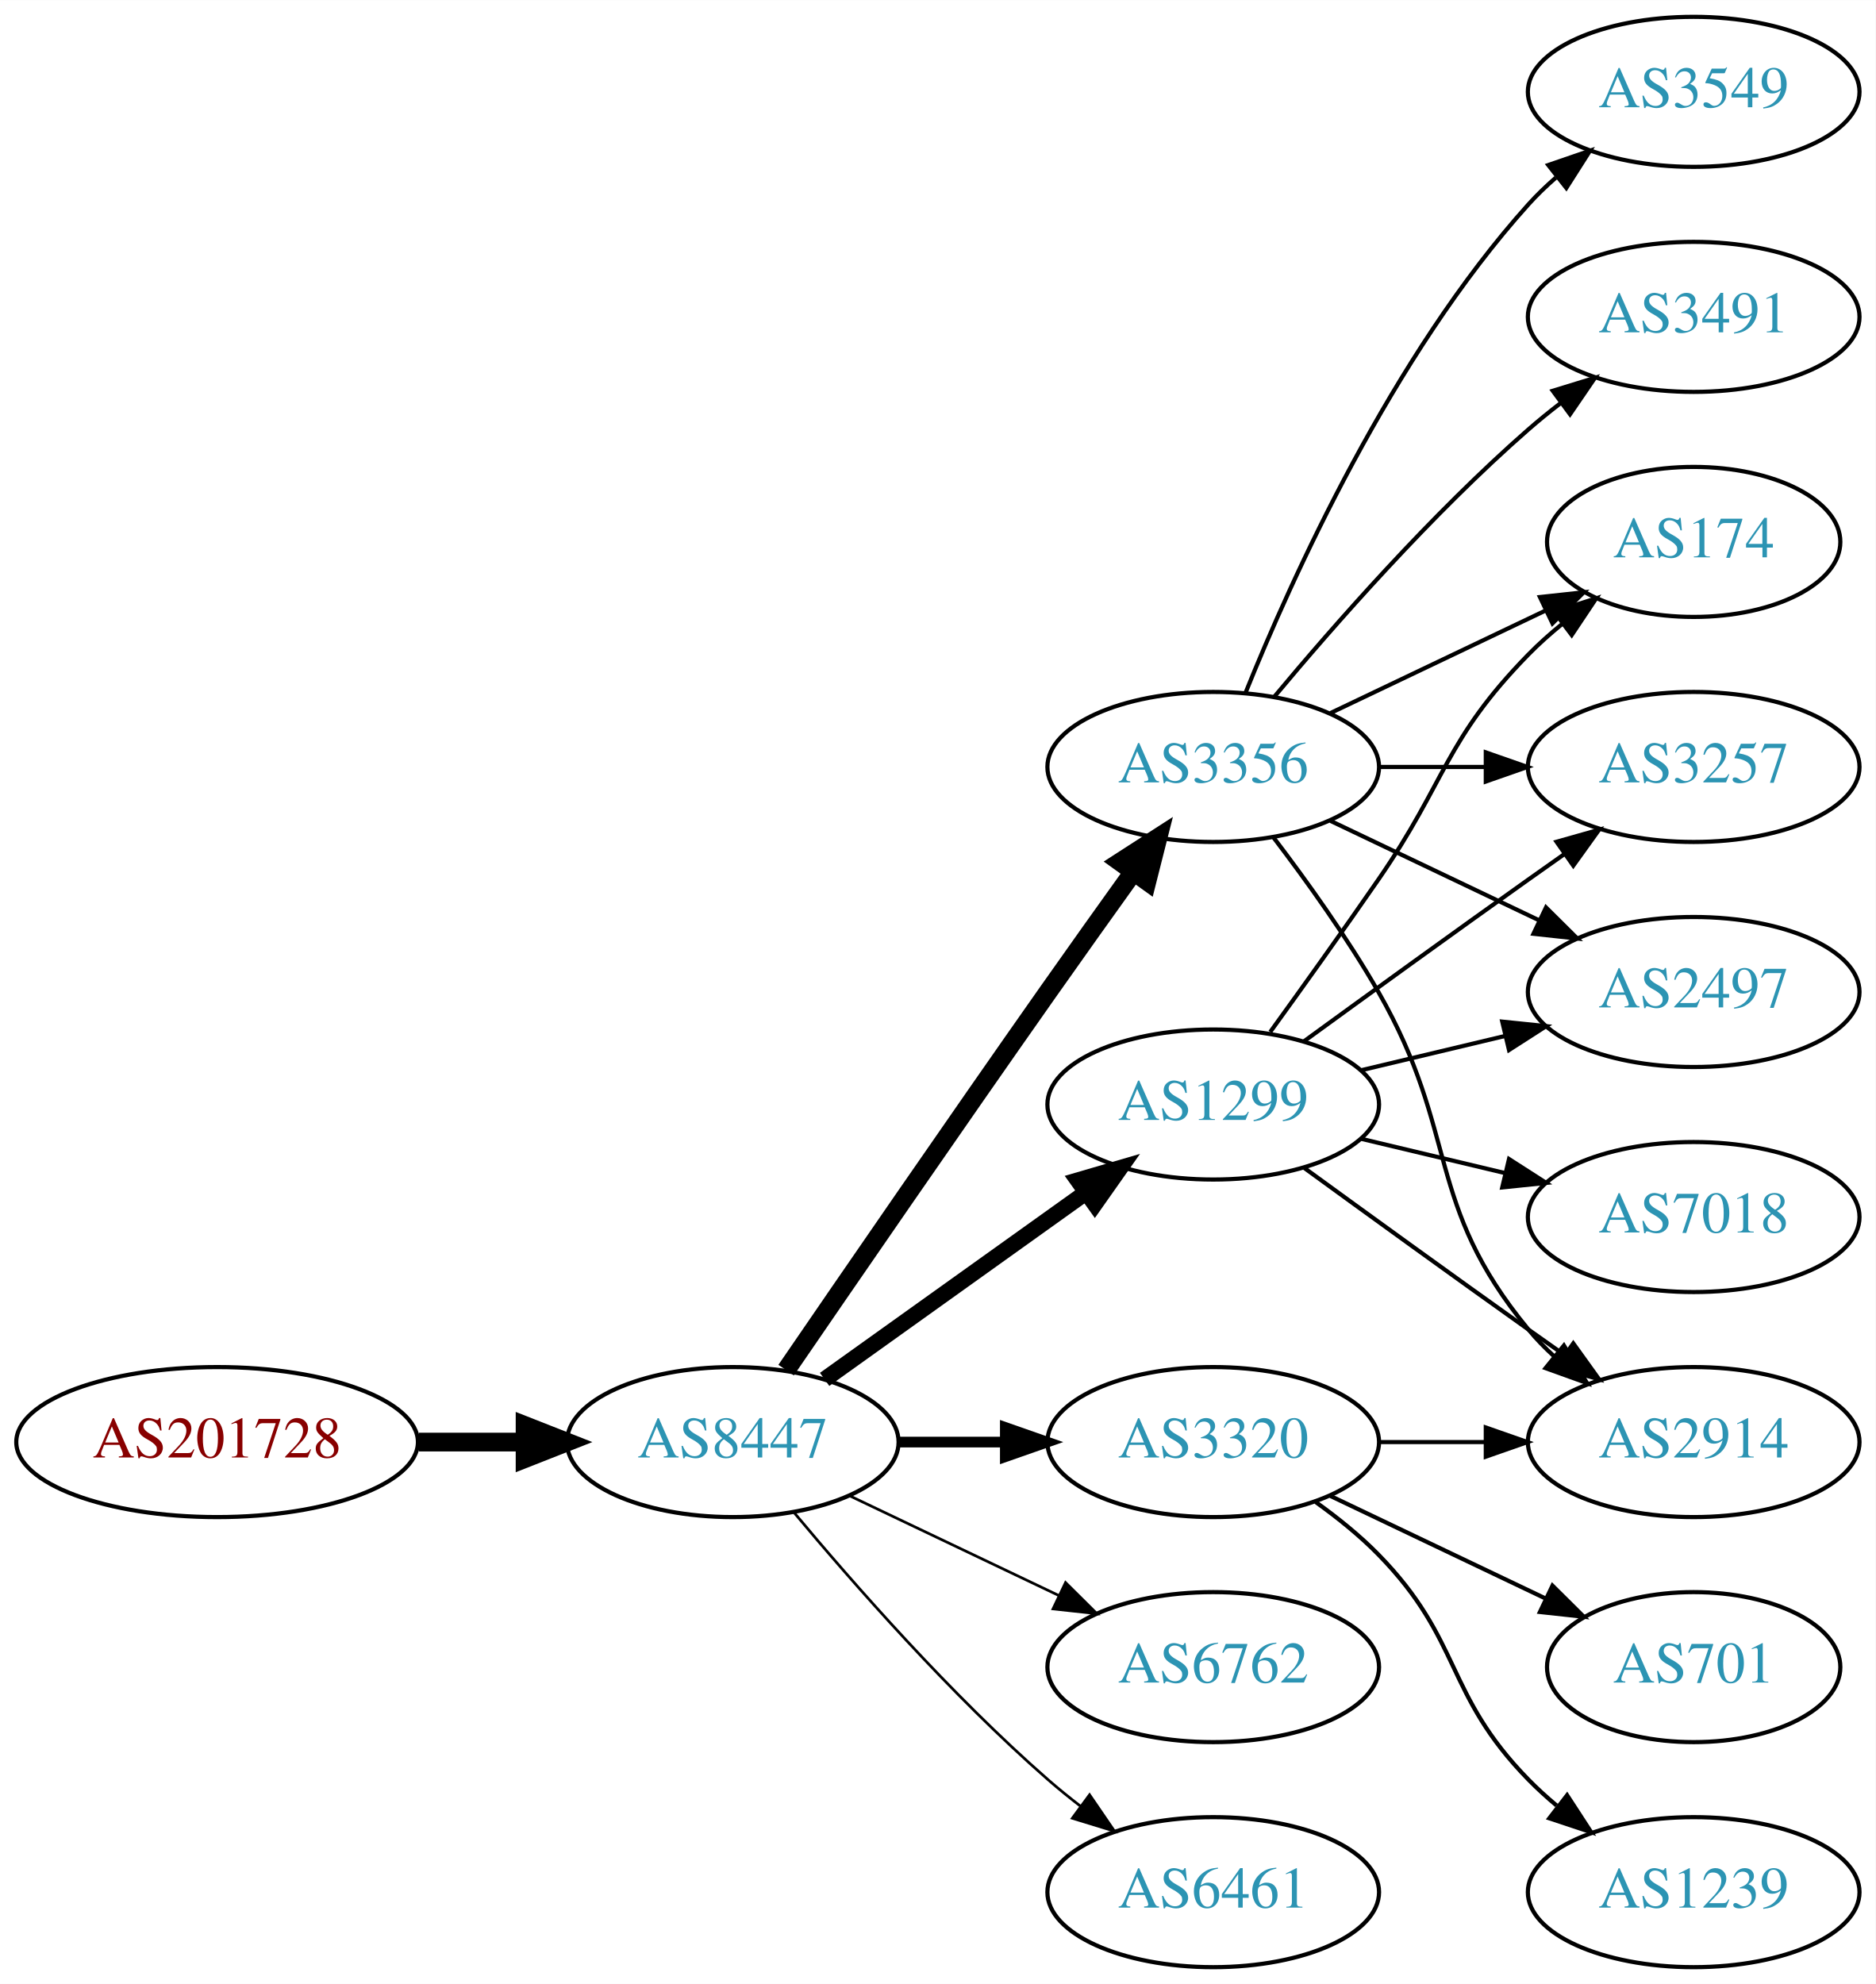
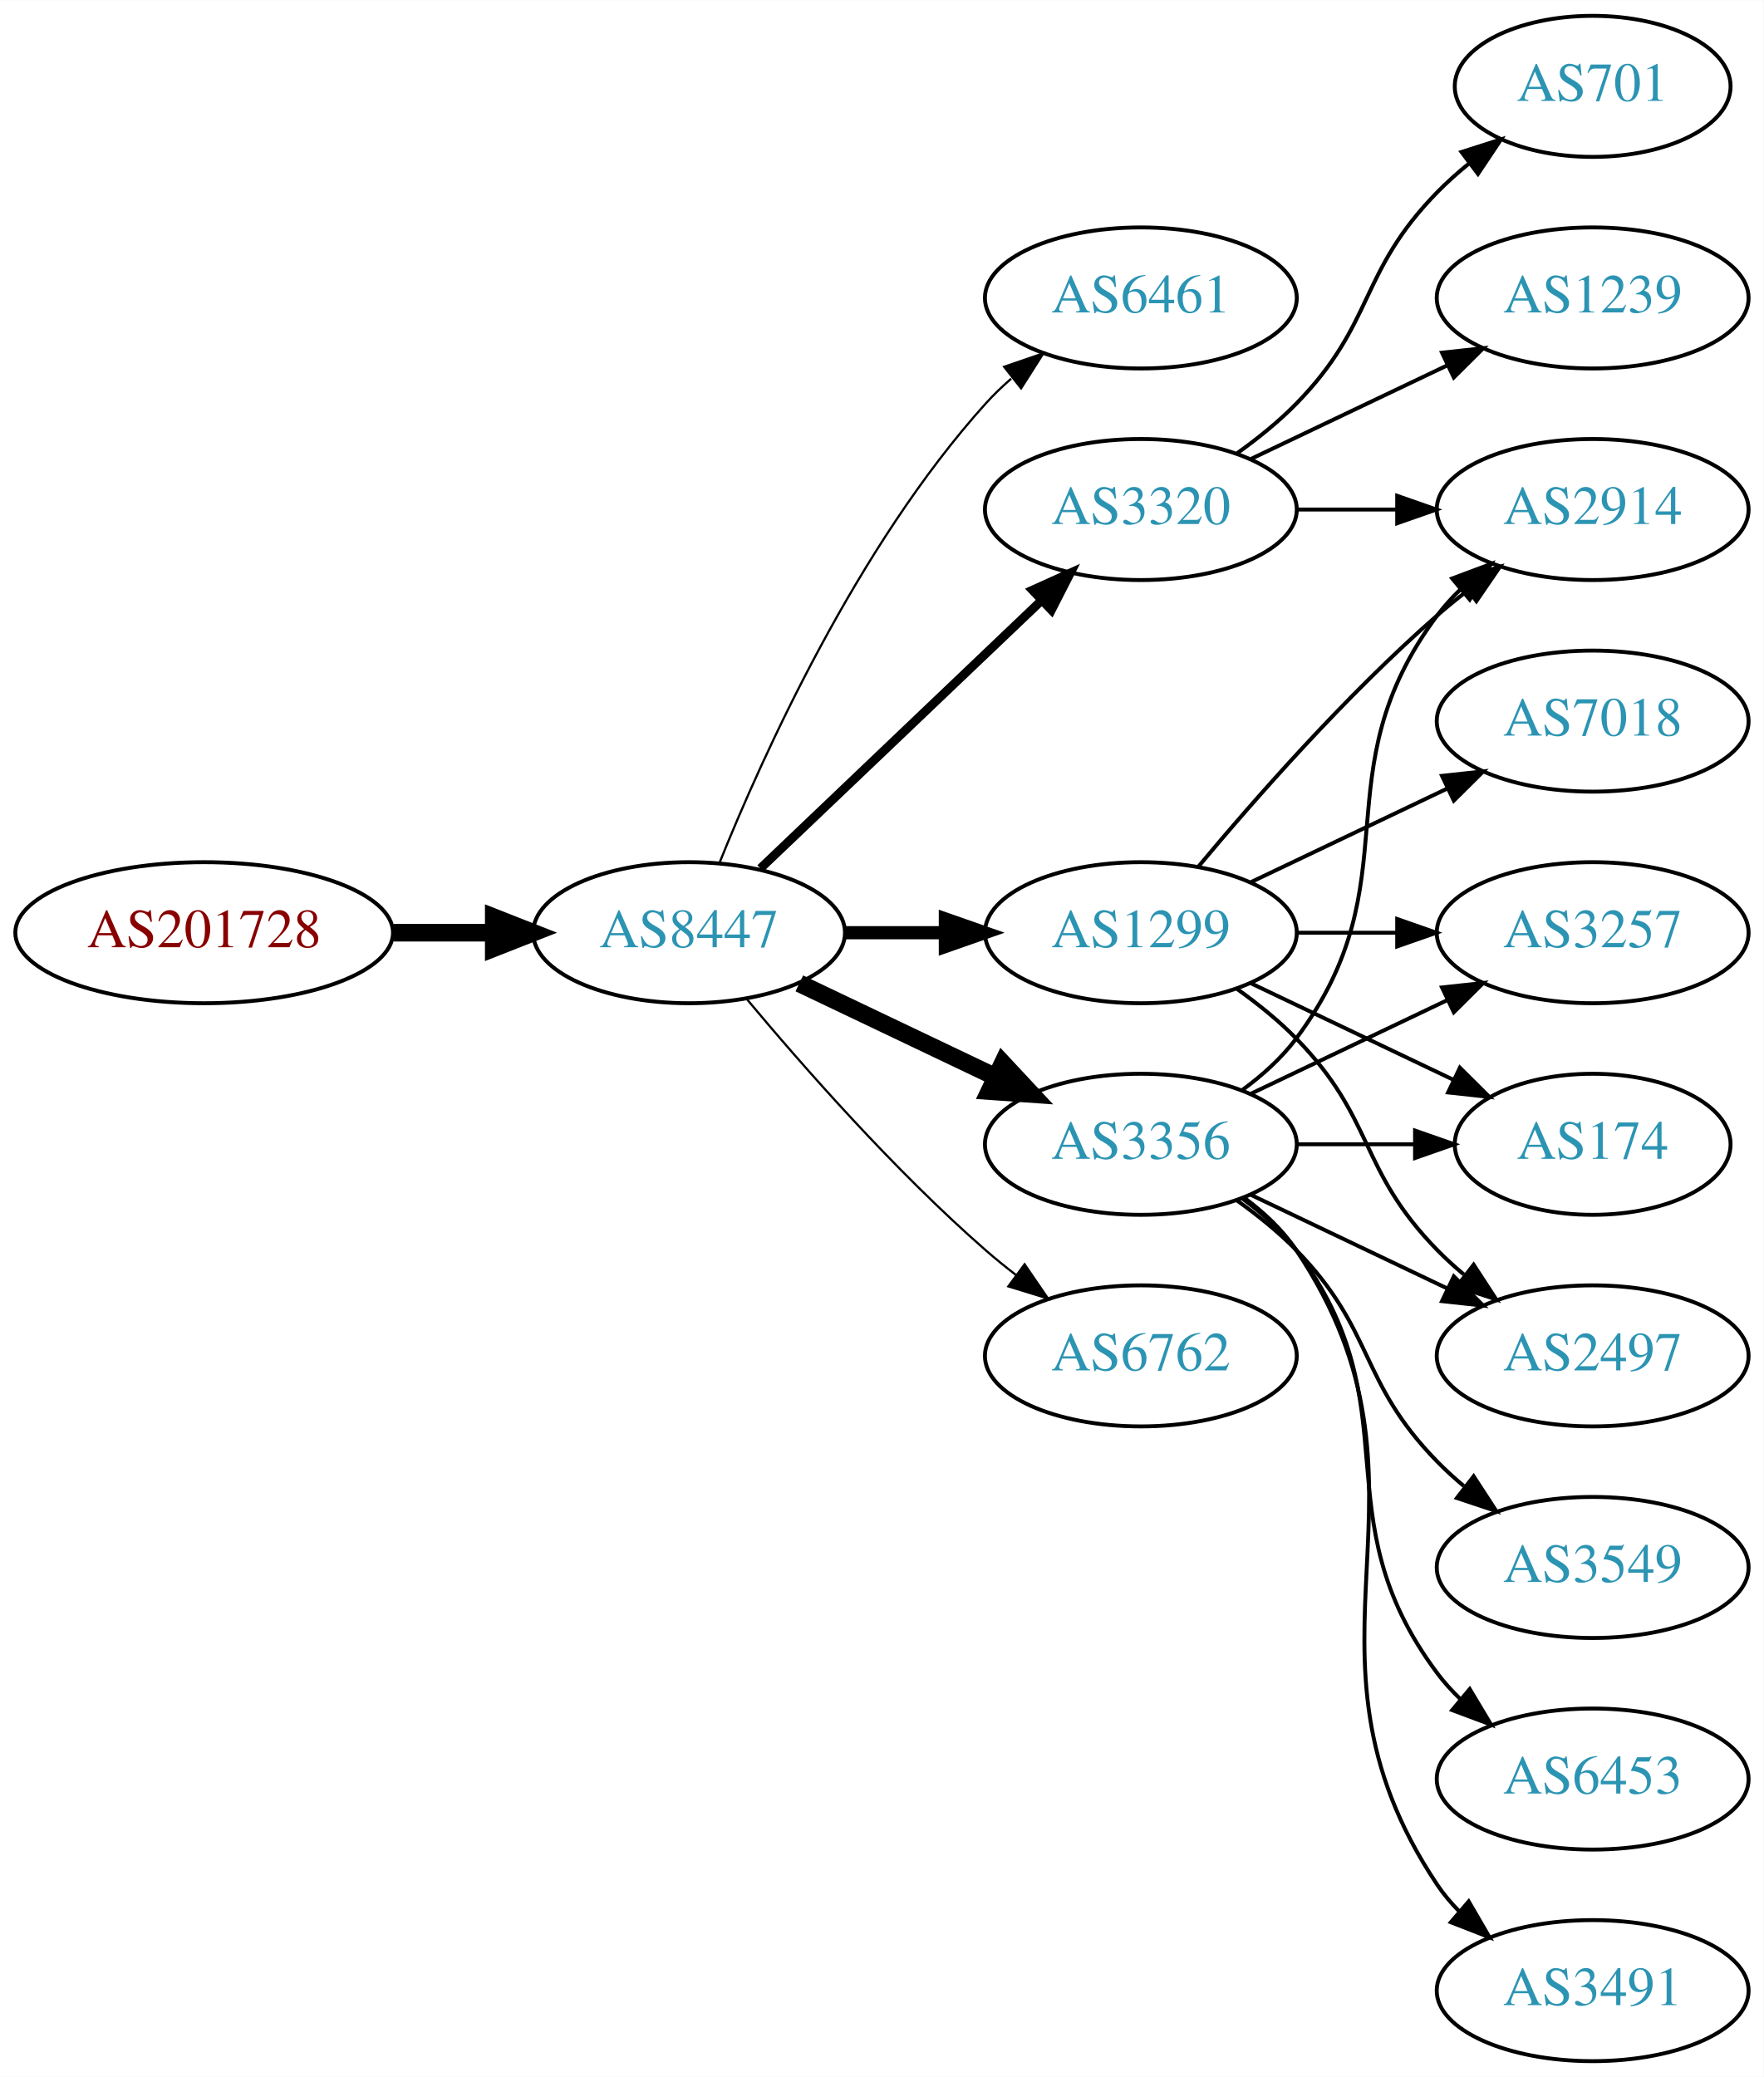
- <svg xmlns="http://www.w3.org/2000/svg" xmlns:xlink="http://www.w3.org/1999/xlink" width="450pt" height="476pt" viewBox="0.00 0.00 450.07 476.00">
-   <g id="graph0" class="graph" transform="scale(1 1) rotate(0) translate(4 472)">
-     <polygon fill="white" stroke="none" points="-4,4 -4,-472 446.07,-472 446.07,4 -4,4" />
+ <svg xmlns="http://www.w3.org/2000/svg" xmlns:xlink="http://www.w3.org/1999/xlink" width="450pt" height="530pt" viewBox="0.00 0.00 450.07 530.00">
+   <g id="graph0" class="graph" transform="scale(1 1) rotate(0) translate(4 526)">
+     <polygon fill="white" stroke="none" points="-4,4 -4,-526 446.07,-526 446.07,4 -4,4" />
    <g id="node1" class="node">
      <g id="a_node1">
        <a xlink:href="/asn/201728" xlink:title="AS201728 ~ DRUCK-AT-AS [AT]">
-           <ellipse fill="#ffffff" stroke="black" cx="48.096" cy="-126" rx="48.192" ry="18" />
-           <text text-anchor="middle" x="48.096" y="-122.3" font-family="Times,serif" font-size="14.00" fill="#880000">AS201728</text>
+           <ellipse fill="#ffffff" stroke="black" cx="48.096" cy="-288" rx="48.192" ry="18" />
+           <text text-anchor="middle" x="48.096" y="-284.3" font-family="Times,serif" font-size="14.00" fill="#880000">AS201728</text>
        </a>
      </g>
    </g>
    <g id="node2" class="node">
      <g id="a_node2">
        <a xlink:href="/asn/8447" xlink:title="AS8447 ~ A1 Telekom Austria AG [AT]">
-           <ellipse fill="#ffffff" stroke="black" cx="171.838" cy="-126" rx="39.794" ry="18" />
-           <text text-anchor="middle" x="171.838" y="-122.3" font-family="Times,serif" font-size="14.00" fill="#2c94b3">AS8447</text>
+           <ellipse fill="#ffffff" stroke="black" cx="171.838" cy="-288" rx="39.794" ry="18" />
+           <text text-anchor="middle" x="171.838" y="-284.3" font-family="Times,serif" font-size="14.00" fill="#2c94b3">AS8447</text>
        </a>
      </g>
    </g>
    <g id="edge1" class="edge">
-       <path fill="none" stroke="black" stroke-width="4.5" d="M96.513,-126C104.867,-126 113.577,-126 121.969,-126" />
-       <polygon fill="black" stroke="black" stroke-width="4.5" points="122.004,-129.938 132.004,-126 122.004,-122.063 122.004,-129.938" />
+       <path fill="none" stroke="black" stroke-width="4.5" d="M96.513,-288C104.867,-288 113.577,-288 121.969,-288" />
+       <polygon fill="black" stroke="black" stroke-width="4.5" points="122.004,-291.938 132.004,-288 122.004,-284.063 122.004,-291.938" />
    </g>
    <g id="node3" class="node">
      <g id="a_node3">
-         <a xlink:href="/asn/3356" xlink:title="AS3356 ~ Level 3 Parent, LLC [US]">
-           <ellipse fill="#ffffff" stroke="black" cx="287.131" cy="-288" rx="39.794" ry="18" />
-           <text text-anchor="middle" x="287.131" y="-284.3" font-family="Times,serif" font-size="14.00" fill="#2c94b3">AS3356</text>
+         <a xlink:href="/asn/6461" xlink:title="AS6461 ~ Zayo Bandwidth [US]">
+           <ellipse fill="#ffffff" stroke="black" cx="287.131" cy="-450" rx="39.794" ry="18" />
+           <text text-anchor="middle" x="287.131" y="-446.3" font-family="Times,serif" font-size="14.00" fill="#2c94b3">AS6461</text>
        </a>
      </g>
    </g>
    <g id="edge2" class="edge">
-       <path fill="none" stroke="black" stroke-width="4.5" d="M184.645,-143.269C199.288,-164.642 225.062,-202.12 247.484,-234 254.119,-243.433 261.469,-253.739 267.963,-262.795" />
-       <polygon fill="black" stroke="black" stroke-width="4.5" points="264.843,-265.201 273.875,-271.026 271.239,-260.607 264.843,-265.201" />
+       <path fill="none" stroke="black" stroke-width="0.562" d="M179.586,-305.787C190.637,-333.243 214.69,-386.578 247.484,-423 249.487,-425.224 251.706,-427.363 254.038,-429.397" />
+       <polygon fill="black" stroke="black" stroke-width="0.562" points="252.236,-432.433 262.257,-435.873 256.569,-426.935 252.236,-432.433" />
    </g>
    <g id="node4" class="node">
      <g id="a_node4">
-         <a xlink:href="/asn/1299" xlink:title="AS1299 ~ Telia Carrier [EU]">
-           <ellipse fill="#ffffff" stroke="black" cx="287.131" cy="-207" rx="39.794" ry="18" />
-           <text text-anchor="middle" x="287.131" y="-203.3" font-family="Times,serif" font-size="14.00" fill="#2c94b3">AS1299</text>
+         <a xlink:href="/asn/3356" xlink:title="AS3356 ~ Level 3 Parent, LLC [US]">
+           <ellipse fill="#ffffff" stroke="black" cx="287.131" cy="-234" rx="39.794" ry="18" />
+           <text text-anchor="middle" x="287.131" y="-230.3" font-family="Times,serif" font-size="14.00" fill="#2c94b3">AS3356</text>
        </a>
      </g>
    </g>
    <g id="edge3" class="edge">
-       <path fill="none" stroke="black" stroke-width="3.857" d="M193.882,-141.046C211.497,-153.639 236.835,-171.755 256.501,-185.816" />
-       <polygon fill="black" stroke="black" stroke-width="3.857" points="254.645,-188.791 264.815,-191.76 258.716,-183.097 254.645,-188.791" />
+       <path fill="none" stroke="black" stroke-width="4.5" d="M199.974,-275.066C214.968,-267.919 233.789,-258.948 250.013,-251.215" />
+       <polygon fill="black" stroke="black" stroke-width="4.5" points="251.883,-254.686 259.216,-246.829 248.495,-247.577 251.883,-254.686" />
    </g>
    <g id="node5" class="node">
      <g id="a_node5">
        <a xlink:href="/asn/3320" xlink:title="AS3320 ~ DTAG [DE]">
-           <ellipse fill="#ffffff" stroke="black" cx="287.131" cy="-126" rx="39.794" ry="18" />
-           <text text-anchor="middle" x="287.131" y="-122.3" font-family="Times,serif" font-size="14.00" fill="#2c94b3">AS3320</text>
+           <ellipse fill="#ffffff" stroke="black" cx="287.131" cy="-396" rx="39.794" ry="18" />
+           <text text-anchor="middle" x="287.131" y="-392.3" font-family="Times,serif" font-size="14.00" fill="#2c94b3">AS3320</text>
        </a>
      </g>
    </g>
    <g id="edge4" class="edge">
-       <path fill="none" stroke="black" stroke-width="2.571" d="M211.51,-126C219.713,-126 228.477,-126 237.009,-126" />
-       <polygon fill="black" stroke="black" stroke-width="2.571" points="237.248,-129.5 247.248,-126 237.248,-122.5 237.248,-129.5" />
+       <path fill="none" stroke="black" stroke-width="2.25" d="M190.045,-304.403C209.12,-322.587 240.04,-352.063 261.638,-372.651" />
+       <polygon fill="black" stroke="black" stroke-width="2.25" points="259.48,-375.43 269.133,-379.797 264.31,-370.363 259.48,-375.43" />
    </g>
    <g id="node6" class="node">
      <g id="a_node6">
-         <a xlink:href="/asn/6762" xlink:title="AS6762 ~ TELECOM ITALIA SPARKLE S.p.A. [IT]">
-           <ellipse fill="#ffffff" stroke="black" cx="287.131" cy="-72" rx="39.794" ry="18" />
-           <text text-anchor="middle" x="287.131" y="-68.3" font-family="Times,serif" font-size="14.00" fill="#2c94b3">AS6762</text>
+         <a xlink:href="/asn/1299" xlink:title="AS1299 ~ Telia Carrier [EU]">
+           <ellipse fill="#ffffff" stroke="black" cx="287.131" cy="-288" rx="39.794" ry="18" />
+           <text text-anchor="middle" x="287.131" y="-284.3" font-family="Times,serif" font-size="14.00" fill="#2c94b3">AS1299</text>
        </a>
      </g>
    </g>
    <g id="edge5" class="edge">
-       <path fill="none" stroke="black" stroke-width="0.643" d="M199.974,-113.066C214.968,-105.919 233.789,-96.948 250.013,-89.215" />
-       <polygon fill="black" stroke="black" stroke-width="0.643" points="251.695,-92.291 259.216,-84.829 248.683,-85.972 251.695,-92.291" />
+       <path fill="none" stroke="black" stroke-width="3.375" d="M211.51,-288C219.713,-288 228.477,-288 237.009,-288" />
+       <polygon fill="black" stroke="black" stroke-width="3.375" points="237.248,-291.5 247.248,-288 237.248,-284.5 237.248,-291.5" />
    </g>
    <g id="node7" class="node">
      <g id="a_node7">
-         <a xlink:href="/asn/6461" xlink:title="AS6461 ~ Zayo Bandwidth [US]">
-           <ellipse fill="#ffffff" stroke="black" cx="287.131" cy="-18" rx="39.794" ry="18" />
-           <text text-anchor="middle" x="287.131" y="-14.3" font-family="Times,serif" font-size="14.00" fill="#2c94b3">AS6461</text>
+         <a xlink:href="/asn/6762" xlink:title="AS6762 ~ TELECOM ITALIA SPARKLE S.p.A. [IT]">
+           <ellipse fill="#ffffff" stroke="black" cx="287.131" cy="-180" rx="39.794" ry="18" />
+           <text text-anchor="middle" x="287.131" y="-176.3" font-family="Times,serif" font-size="14.00" fill="#2c94b3">AS6762</text>
        </a>
      </g>
    </g>
    <g id="edge6" class="edge">
-       <path fill="none" stroke="black" stroke-width="0.643" d="M186.468,-109.183C200.751,-92.071 224.297,-65.255 247.484,-45 249.95,-42.846 252.589,-40.706 255.286,-38.628" />
-       <polygon fill="black" stroke="black" stroke-width="0.643" points="257.459,-41.375 263.44,-32.63 253.311,-35.736 257.459,-41.375" />
+       <path fill="none" stroke="black" stroke-width="0.562" d="M186.468,-271.183C200.751,-254.071 224.297,-227.255 247.484,-207 249.95,-204.846 252.589,-202.706 255.286,-200.628" />
+       <polygon fill="black" stroke="black" stroke-width="0.562" points="257.459,-203.375 263.44,-194.63 253.311,-197.736 257.459,-203.375" />
    </g>
    <g id="node8" class="node">
      <g id="a_node8">
-         <a xlink:href="/asn/174" xlink:title="AS174 ~ Cogent Communications [US]">
-           <ellipse fill="#ffffff" stroke="black" cx="402.424" cy="-342" rx="35.194" ry="18" />
-           <text text-anchor="middle" x="402.424" y="-338.3" font-family="Times,serif" font-size="14.00" fill="#2c94b3">AS174</text>
-         </a>
-       </g>
-     </g>
-     <g id="edge7" class="edge">
-       <path fill="none" stroke="black" d="M315.267,-300.934C330.699,-308.29 350.185,-317.577 366.72,-325.459" />
-       <polygon fill="black" stroke="black" points="365.529,-328.768 376.062,-329.911 368.54,-322.449 365.529,-328.768" />
-     </g>
-     <g id="node9" class="node">
-       <g id="a_node9">
        <a xlink:href="/asn/3257" xlink:title="AS3257 ~ GTT [DE]">
          <ellipse fill="#ffffff" stroke="black" cx="402.424" cy="-288" rx="39.794" ry="18" />
          <text text-anchor="middle" x="402.424" y="-284.3" font-family="Times,serif" font-size="14.00" fill="#2c94b3">AS3257</text>
        </a>
      </g>
    </g>
+     <g id="edge7" class="edge">
+       <path fill="none" stroke="black" d="M315.267,-246.934C330.261,-254.081 349.082,-263.052 365.306,-270.785" />
+       <polygon fill="black" stroke="black" points="363.976,-274.028 374.509,-275.171 366.988,-267.709 363.976,-274.028" />
+     </g>
+     <g id="node9" class="node">
+       <g id="a_node9">
+         <a xlink:href="/asn/2914" xlink:title="AS2914 ~ NTT America, Inc. [US]">
+           <ellipse fill="#ffffff" stroke="black" cx="402.424" cy="-396" rx="39.794" ry="18" />
+           <text text-anchor="middle" x="402.424" y="-392.3" font-family="Times,serif" font-size="14.00" fill="#2c94b3">AS2914</text>
+         </a>
+       </g>
+     </g>
    <g id="edge8" class="edge">
+       <path fill="none" stroke="black" d="M313.062,-247.882C318.138,-251.611 323.056,-256.016 326.777,-261 357.049,-301.542 332.506,-328.458 362.777,-369 364.522,-371.336 366.529,-373.545 368.693,-375.617" />
+       <polygon fill="black" stroke="black" points="366.57,-378.405 376.493,-382.118 371.052,-373.027 366.57,-378.405" />
+     </g>
+     <g id="node10" class="node">
+       <g id="a_node10">
+         <a xlink:href="/asn/3549" xlink:title="AS3549 ~ Level 3 Parent, LLC [US]">
+           <ellipse fill="#ffffff" stroke="black" cx="402.424" cy="-126" rx="39.794" ry="18" />
+           <text text-anchor="middle" x="402.424" y="-122.3" font-family="Times,serif" font-size="14.00" fill="#2c94b3">AS3549</text>
+         </a>
+       </g>
+     </g>
+     <g id="edge9" class="edge">
+       <path fill="none" stroke="black" d="M311.725,-219.611C316.981,-215.852 322.313,-211.563 326.777,-207 346.95,-186.383 342.605,-173.617 362.777,-153 364.87,-150.861 367.154,-148.782 369.53,-146.79" />
+       <polygon fill="black" stroke="black" points="372.049,-149.268 377.83,-140.389 367.774,-143.725 372.049,-149.268" />
+     </g>
+     <g id="node11" class="node">
+       <g id="a_node11">
+         <a xlink:href="/asn/174" xlink:title="AS174 ~ Cogent Communications [US]">
+           <ellipse fill="#ffffff" stroke="black" cx="402.424" cy="-234" rx="35.194" ry="18" />
+           <text text-anchor="middle" x="402.424" y="-230.3" font-family="Times,serif" font-size="14.00" fill="#2c94b3">AS174</text>
+         </a>
+       </g>
+     </g>
+     <g id="edge10" class="edge">
+       <path fill="none" stroke="black" d="M326.803,-234C336.508,-234 346.999,-234 356.962,-234" />
+       <polygon fill="black" stroke="black" points="357.098,-237.5 367.098,-234 357.098,-230.5 357.098,-237.5" />
+     </g>
+     <g id="node12" class="node">
+       <g id="a_node12">
+         <a xlink:href="/asn/6453" xlink:title="AS6453 ~ TATA COMMUNICATIONS (AMERICA) INC [US]">
+           <ellipse fill="#ffffff" stroke="black" cx="402.424" cy="-72" rx="39.794" ry="18" />
+           <text text-anchor="middle" x="402.424" y="-68.3" font-family="Times,serif" font-size="14.00" fill="#2c94b3">AS6453</text>
+         </a>
+       </g>
+     </g>
+     <g id="edge11" class="edge">
+       <path fill="none" stroke="black" d="M313.062,-220.118C318.138,-216.389 323.056,-211.984 326.777,-207 357.049,-166.458 332.506,-139.542 362.777,-99 364.522,-96.664 366.529,-94.455 368.693,-92.383" />
+       <polygon fill="black" stroke="black" points="371.052,-94.973 376.493,-85.882 366.57,-89.595 371.052,-94.973" />
+     </g>
+     <g id="node13" class="node">
+       <g id="a_node13">
+         <a xlink:href="/asn/2497" xlink:title="AS2497 ~ Internet Initiative Japan Inc. [JP]">
+           <ellipse fill="#ffffff" stroke="black" cx="402.424" cy="-180" rx="39.794" ry="18" />
+           <text text-anchor="middle" x="402.424" y="-176.3" font-family="Times,serif" font-size="14.00" fill="#2c94b3">AS2497</text>
+         </a>
+       </g>
+     </g>
+     <g id="edge12" class="edge">
+       <path fill="none" stroke="black" d="M315.267,-221.066C330.261,-213.919 349.082,-204.948 365.306,-197.215" />
+       <polygon fill="black" stroke="black" points="366.988,-200.291 374.509,-192.829 363.976,-193.972 366.988,-200.291" />
+     </g>
+     <g id="node14" class="node">
+       <g id="a_node14">
+         <a xlink:href="/asn/3491" xlink:title="AS3491 ~ PCCW Global, Inc. [US]">
+           <ellipse fill="#ffffff" stroke="black" cx="402.424" cy="-18" rx="39.794" ry="18" />
+           <text text-anchor="middle" x="402.424" y="-14.3" font-family="Times,serif" font-size="14.00" fill="#2c94b3">AS3491</text>
+         </a>
+       </g>
+     </g>
+     <g id="edge13" class="edge">
+       <path fill="none" stroke="black" d="M313.45,-220.393C318.506,-216.649 323.318,-212.169 326.777,-207 367.802,-145.706 321.753,-106.294 362.777,-45 364.399,-42.577 366.318,-40.305 368.42,-38.19" />
+       <polygon fill="black" stroke="black" points="370.787,-40.771 376.105,-31.607 366.233,-35.454 370.787,-40.771" />
+     </g>
+     <g id="edge16" class="edge">
+       <path fill="none" stroke="black" d="M326.803,-396C335.006,-396 343.77,-396 352.302,-396" />
+       <polygon fill="black" stroke="black" points="352.541,-399.5 362.541,-396 352.541,-392.5 352.541,-399.5" />
+     </g>
+     <g id="node15" class="node">
+       <g id="a_node15">
+         <a xlink:href="/asn/701" xlink:title="AS701 ~ UUNET [US]">
+           <ellipse fill="#ffffff" stroke="black" cx="402.424" cy="-504" rx="35.194" ry="18" />
+           <text text-anchor="middle" x="402.424" y="-500.3" font-family="Times,serif" font-size="14.00" fill="#2c94b3">AS701</text>
+         </a>
+       </g>
+     </g>
+     <g id="edge14" class="edge">
+       <path fill="none" stroke="black" d="M311.725,-410.389C316.981,-414.148 322.313,-418.437 326.777,-423 346.95,-443.617 342.605,-456.383 362.777,-477 365.257,-479.534 368.003,-481.983 370.856,-484.304" />
+       <polygon fill="black" stroke="black" points="368.947,-487.248 379.041,-490.468 373.158,-481.657 368.947,-487.248" />
+     </g>
+     <g id="node16" class="node">
+       <g id="a_node16">
+         <a xlink:href="/asn/1239" xlink:title="AS1239 ~ Sprint [US]">
+           <ellipse fill="#ffffff" stroke="black" cx="402.424" cy="-450" rx="39.794" ry="18" />
+           <text text-anchor="middle" x="402.424" y="-446.3" font-family="Times,serif" font-size="14.00" fill="#2c94b3">AS1239</text>
+         </a>
+       </g>
+     </g>
+     <g id="edge15" class="edge">
+       <path fill="none" stroke="black" d="M315.267,-408.934C330.261,-416.081 349.082,-425.052 365.306,-432.785" />
+       <polygon fill="black" stroke="black" points="363.976,-436.028 374.509,-437.171 366.988,-429.709 363.976,-436.028" />
+     </g>
+     <g id="edge19" class="edge">
      <path fill="none" stroke="black" d="M326.803,-288C335.006,-288 343.77,-288 352.302,-288" />
      <polygon fill="black" stroke="black" points="352.541,-291.5 362.541,-288 352.541,-284.5 352.541,-291.5" />
    </g>
-     <g id="node10" class="node">
-       <g id="a_node10">
-         <a xlink:href="/asn/3491" xlink:title="AS3491 ~ PCCW Global, Inc. [US]">
-           <ellipse fill="#ffffff" stroke="black" cx="402.424" cy="-396" rx="39.794" ry="18" />
-           <text text-anchor="middle" x="402.424" y="-392.3" font-family="Times,serif" font-size="14.00" fill="#2c94b3">AS3491</text>
-         </a>
-       </g>
-     </g>
-     <g id="edge9" class="edge">
+     <g id="edge20" class="edge">
      <path fill="none" stroke="black" d="M301.761,-304.817C316.044,-321.929 339.59,-348.745 362.777,-369 365.243,-371.154 367.882,-373.294 370.579,-375.372" />
      <polygon fill="black" stroke="black" points="368.604,-378.264 378.733,-381.37 372.752,-372.625 368.604,-378.264" />
    </g>
-     <g id="node11" class="node">
-       <g id="a_node11">
-         <a xlink:href="/asn/2497" xlink:title="AS2497 ~ Internet Initiative Japan Inc. [JP]">
-           <ellipse fill="#ffffff" stroke="black" cx="402.424" cy="-234" rx="39.794" ry="18" />
-           <text text-anchor="middle" x="402.424" y="-230.3" font-family="Times,serif" font-size="14.00" fill="#2c94b3">AS2497</text>
-         </a>
-       </g>
-     </g>
-     <g id="edge10" class="edge">
-       <path fill="none" stroke="black" d="M315.267,-275.066C330.261,-267.919 349.082,-258.948 365.306,-251.215" />
-       <polygon fill="black" stroke="black" points="366.988,-254.291 374.509,-246.829 363.976,-247.972 366.988,-254.291" />
-     </g>
-     <g id="node12" class="node">
-       <g id="a_node12">
-         <a xlink:href="/asn/2914" xlink:title="AS2914 ~ NTT America, Inc. [US]">
-           <ellipse fill="#ffffff" stroke="black" cx="402.424" cy="-126" rx="39.794" ry="18" />
-           <text text-anchor="middle" x="402.424" y="-122.3" font-family="Times,serif" font-size="14.00" fill="#2c94b3">AS2914</text>
-         </a>
-       </g>
-     </g>
-     <g id="edge11" class="edge">
-       <path fill="none" stroke="black" d="M301.592,-271.087C309.485,-260.73 319.335,-247.008 326.777,-234 346.342,-199.806 337.713,-183.394 362.777,-153 364.633,-150.75 366.72,-148.604 368.939,-146.576" />
-       <polygon fill="black" stroke="black" points="371.287,-149.177 376.843,-140.156 366.874,-143.744 371.287,-149.177" />
-     </g>
-     <g id="node13" class="node">
-       <g id="a_node13">
-         <a xlink:href="/asn/3549" xlink:title="AS3549 ~ Level 3 Parent, LLC [US]">
-           <ellipse fill="#ffffff" stroke="black" cx="402.424" cy="-450" rx="39.794" ry="18" />
-           <text text-anchor="middle" x="402.424" y="-446.3" font-family="Times,serif" font-size="14.00" fill="#2c94b3">AS3549</text>
-         </a>
-       </g>
-     </g>
-     <g id="edge12" class="edge">
-       <path fill="none" stroke="black" d="M294.879,-305.787C305.93,-333.243 329.983,-386.578 362.777,-423 364.78,-425.224 366.999,-427.363 369.331,-429.397" />
-       <polygon fill="black" stroke="black" points="367.529,-432.433 377.55,-435.873 371.862,-426.935 367.529,-432.433" />
-     </g>
-     <g id="edge14" class="edge">
-       <path fill="none" stroke="black" d="M300.81,-224.406C308.426,-234.937 318.258,-248.67 326.777,-261 343.173,-284.731 342.605,-294.383 362.777,-315 365.257,-317.534 368.003,-319.983 370.856,-322.304" />
-       <polygon fill="black" stroke="black" points="368.947,-325.248 379.041,-328.468 373.158,-319.657 368.947,-325.248" />
-     </g>
-     <g id="edge13" class="edge">
-       <path fill="none" stroke="black" d="M308.979,-222.222C323.913,-233.091 344.527,-248.025 362.777,-261 365.598,-263.005 368.541,-265.085 371.489,-267.159" />
-       <polygon fill="black" stroke="black" points="369.516,-270.05 379.714,-272.926 373.535,-264.319 369.516,-270.05" />
-     </g>
-     <g id="edge16" class="edge">
-       <path fill="none" stroke="black" d="M322.738,-215.248C333.609,-217.838 345.764,-220.735 357.206,-223.462" />
-       <polygon fill="black" stroke="black" points="356.49,-226.889 367.029,-225.803 358.112,-220.08 356.49,-226.889" />
-     </g>
-     <g id="edge15" class="edge">
-       <path fill="none" stroke="black" d="M308.979,-191.778C323.913,-180.909 344.527,-165.975 362.777,-153 365.598,-150.995 368.541,-148.915 371.489,-146.841" />
-       <polygon fill="black" stroke="black" points="373.535,-149.681 379.714,-141.074 369.516,-143.95 373.535,-149.681" />
-     </g>
-     <g id="node14" class="node">
-       <g id="a_node14">
+     <g id="edge21" class="edge">
+       <path fill="none" stroke="black" d="M315.267,-275.066C330.699,-267.71 350.185,-258.423 366.72,-250.541" />
+       <polygon fill="black" stroke="black" points="368.54,-253.551 376.062,-246.089 365.529,-247.232 368.54,-253.551" />
+     </g>
+     <g id="edge17" class="edge">
+       <path fill="none" stroke="black" d="M311.725,-273.611C316.981,-269.852 322.313,-265.563 326.777,-261 346.95,-240.383 342.605,-227.617 362.777,-207 364.87,-204.861 367.154,-202.782 369.53,-200.79" />
+       <polygon fill="black" stroke="black" points="372.049,-203.268 377.83,-194.389 367.774,-197.725 372.049,-203.268" />
+     </g>
+     <g id="node17" class="node">
+       <g id="a_node17">
        <a xlink:href="/asn/7018" xlink:title="AS7018 ~ AT&amp;T Services, Inc. [US]">
-           <ellipse fill="#ffffff" stroke="black" cx="402.424" cy="-180" rx="39.794" ry="18" />
-           <text text-anchor="middle" x="402.424" y="-176.3" font-family="Times,serif" font-size="14.00" fill="#2c94b3">AS7018</text>
-         </a>
-       </g>
-     </g>
-     <g id="edge17" class="edge">
-       <path fill="none" stroke="black" d="M322.738,-198.752C333.609,-196.162 345.764,-193.265 357.206,-190.538" />
-       <polygon fill="black" stroke="black" points="358.112,-193.92 367.029,-188.197 356.49,-187.111 358.112,-193.92" />
+           <ellipse fill="#ffffff" stroke="black" cx="402.424" cy="-342" rx="39.794" ry="18" />
+           <text text-anchor="middle" x="402.424" y="-338.3" font-family="Times,serif" font-size="14.00" fill="#2c94b3">AS7018</text>
+         </a>
+       </g>
    </g>
    <g id="edge18" class="edge">
-       <path fill="none" stroke="black" d="M326.803,-126C335.006,-126 343.77,-126 352.302,-126" />
-       <polygon fill="black" stroke="black" points="352.541,-129.5 362.541,-126 352.541,-122.5 352.541,-129.5" />
-     </g>
-     <g id="node15" class="node">
-       <g id="a_node15">
-         <a xlink:href="/asn/1239" xlink:title="AS1239 ~ Sprint [US]">
-           <ellipse fill="#ffffff" stroke="black" cx="402.424" cy="-18" rx="39.794" ry="18" />
-           <text text-anchor="middle" x="402.424" y="-14.3" font-family="Times,serif" font-size="14.00" fill="#2c94b3">AS1239</text>
-         </a>
-       </g>
-     </g>
-     <g id="edge19" class="edge">
-       <path fill="none" stroke="black" d="M311.725,-111.611C316.981,-107.852 322.313,-103.563 326.777,-99 346.95,-78.383 342.605,-65.617 362.777,-45 364.87,-42.861 367.154,-40.782 369.53,-38.79" />
-       <polygon fill="black" stroke="black" points="372.049,-41.268 377.83,-32.389 367.774,-35.725 372.049,-41.268" />
-     </g>
-     <g id="node16" class="node">
-       <g id="a_node16">
-         <a xlink:href="/asn/701" xlink:title="AS701 ~ UUNET [US]">
-           <ellipse fill="#ffffff" stroke="black" cx="402.424" cy="-72" rx="35.194" ry="18" />
-           <text text-anchor="middle" x="402.424" y="-68.3" font-family="Times,serif" font-size="14.00" fill="#2c94b3">AS701</text>
-         </a>
-       </g>
-     </g>
-     <g id="edge20" class="edge">
-       <path fill="none" stroke="black" d="M315.267,-113.066C330.699,-105.71 350.185,-96.423 366.72,-88.541" />
-       <polygon fill="black" stroke="black" points="368.54,-91.551 376.062,-84.089 365.529,-85.232 368.54,-91.551" />
+       <path fill="none" stroke="black" d="M315.267,-300.934C330.261,-308.081 349.082,-317.052 365.306,-324.785" />
+       <polygon fill="black" stroke="black" points="363.976,-328.028 374.509,-329.171 366.988,-321.709 363.976,-328.028" />
    </g>
  </g>
</svg>
